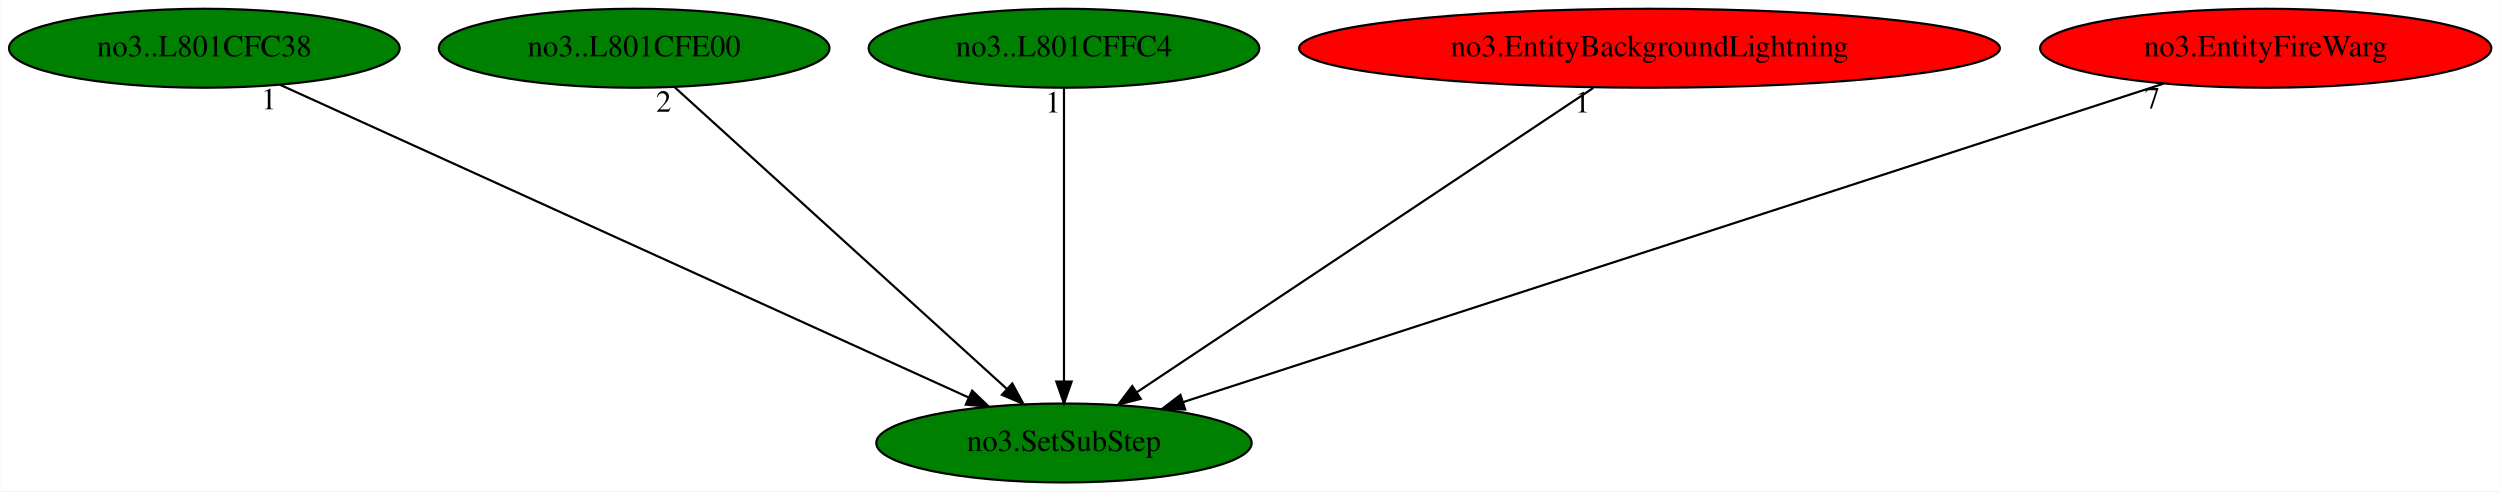
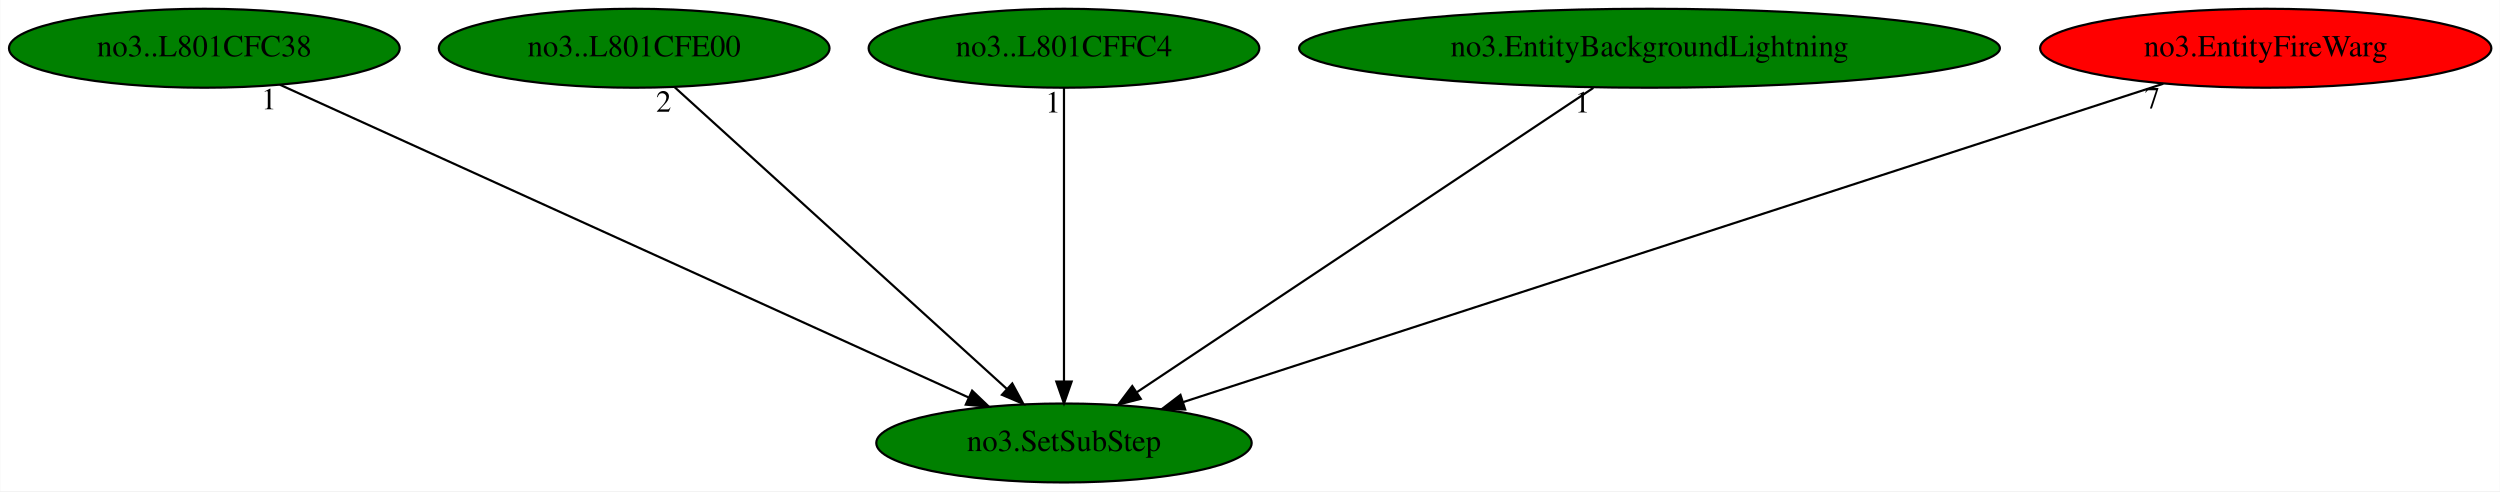
<svg xmlns="http://www.w3.org/2000/svg" xmlns:xlink="http://www.w3.org/1999/xlink" width="1140pt" height="224pt" viewBox="0.00 0.00 1139.73 224.00">
  <g id="graph0" class="graph" transform="scale(1 1) rotate(0) translate(4 220)">
    <polygon fill="white" stroke="transparent" points="-4,4 -4,-220 1135.73,-220 1135.73,4 -4,4" />
    <g id="node1" class="node">
      <ellipse fill="green" stroke="black" cx="481.04" cy="-18" rx="85.59" ry="18" />
      <text text-anchor="middle" x="481.04" y="-14.3" font-family="Times,serif" font-size="14.00">no3.SetSubStep</text>
    </g>
    <g id="node2" class="node">
      <g id="a_node2">
        <a xlink:href="no3..L801CFC38.svg" xlink:title="no3..L801CFC38">
          <ellipse fill="green" stroke="black" cx="89.04" cy="-198" rx="89.08" ry="18" />
          <text text-anchor="middle" x="89.04" y="-194.3" font-family="Times,serif" font-size="14.00">no3..L801CFC38</text>
        </a>
      </g>
    </g>
    <g id="edge1" class="edge">
      <path fill="none" stroke="black" d="M123.49,-181.36C194.94,-148.91 359.15,-74.35 437.68,-38.69" />
      <polygon fill="black" stroke="black" points="439.16,-41.86 446.82,-34.54 436.26,-35.49 439.16,-41.86" />
      <text text-anchor="middle" x="118.49" y="-170.16" font-family="Times,serif" font-size="14.00">1</text>
    </g>
    <g id="node3" class="node">
      <g id="a_node3">
        <a xlink:href="no3..L801CFE00.svg" xlink:title="no3..L801CFE00">
          <ellipse fill="green" stroke="black" cx="285.04" cy="-198" rx="89.08" ry="18" />
          <text text-anchor="middle" x="285.04" y="-194.3" font-family="Times,serif" font-size="14.00">no3..L801CFE00</text>
        </a>
      </g>
    </g>
    <g id="edge2" class="edge">
      <path fill="none" stroke="black" d="M303.48,-180.25C338.5,-148.45 414.73,-79.22 454.96,-42.68" />
      <polygon fill="black" stroke="black" points="457.46,-45.14 462.51,-35.83 452.75,-39.96 457.46,-45.14" />
      <text text-anchor="middle" x="298.48" y="-169.05" font-family="Times,serif" font-size="14.00">2</text>
    </g>
    <g id="node4" class="node">
      <g id="a_node4">
        <a xlink:href="no3..L801CFFC4.svg" xlink:title="no3..L801CFFC4">
          <ellipse fill="green" stroke="black" cx="481.04" cy="-198" rx="89.08" ry="18" />
          <text text-anchor="middle" x="481.04" y="-194.3" font-family="Times,serif" font-size="14.00">no3..L801CFFC4</text>
        </a>
      </g>
    </g>
    <g id="edge3" class="edge">
      <path fill="none" stroke="black" d="M481.04,-179.93C481.04,-148.97 481.04,-83.3 481.04,-46.13" />
      <polygon fill="black" stroke="black" points="484.54,-46.02 481.04,-36.02 477.54,-46.02 484.54,-46.02" />
      <text text-anchor="middle" x="476.04" y="-168.73" font-family="Times,serif" font-size="14.00">1</text>
    </g>
    <g id="node5" class="node">
      <g id="a_node5">
        <a xlink:href="no3.EntityBackgroundLightning.svg" xlink:title="no3.EntityBackgroundLightning">
-           <ellipse fill="red" stroke="black" cx="748.04" cy="-198" rx="159.77" ry="18" />
+           <ellipse fill="green" stroke="black" cx="748.04" cy="-198" rx="159.77" ry="18" />
          <text text-anchor="middle" x="748.04" y="-194.3" font-family="Times,serif" font-size="14.00">no3.EntityBackgroundLightning</text>
        </a>
      </g>
    </g>
    <g id="edge4" class="edge">
      <path fill="none" stroke="black" d="M722.44,-179.93C673.85,-147.54 568.3,-77.17 514.31,-41.18" />
      <polygon fill="black" stroke="black" points="516.05,-38.13 505.79,-35.5 512.17,-43.96 516.05,-38.13" />
      <text text-anchor="middle" x="717.44" y="-168.73" font-family="Times,serif" font-size="14.00">1</text>
    </g>
    <g id="node6" class="node">
      <g id="a_node6">
        <a xlink:href="no3.EntityFireWarg.svg" xlink:title="no3.EntityFireWarg">
          <ellipse fill="red" stroke="black" cx="1029.04" cy="-198" rx="102.88" ry="18" />
          <text text-anchor="middle" x="1029.04" y="-194.3" font-family="Times,serif" font-size="14.00">no3.EntityFireWarg</text>
        </a>
      </g>
    </g>
    <g id="edge5" class="edge">
      <path fill="none" stroke="black" d="M982.32,-181.82C881.29,-149.01 642.98,-71.6 535.41,-36.66" />
      <polygon fill="black" stroke="black" points="536.32,-33.27 525.72,-33.51 534.15,-39.93 536.32,-33.27" />
      <text text-anchor="middle" x="977.32" y="-170.62" font-family="Times,serif" font-size="14.00">7</text>
    </g>
  </g>
</svg>
